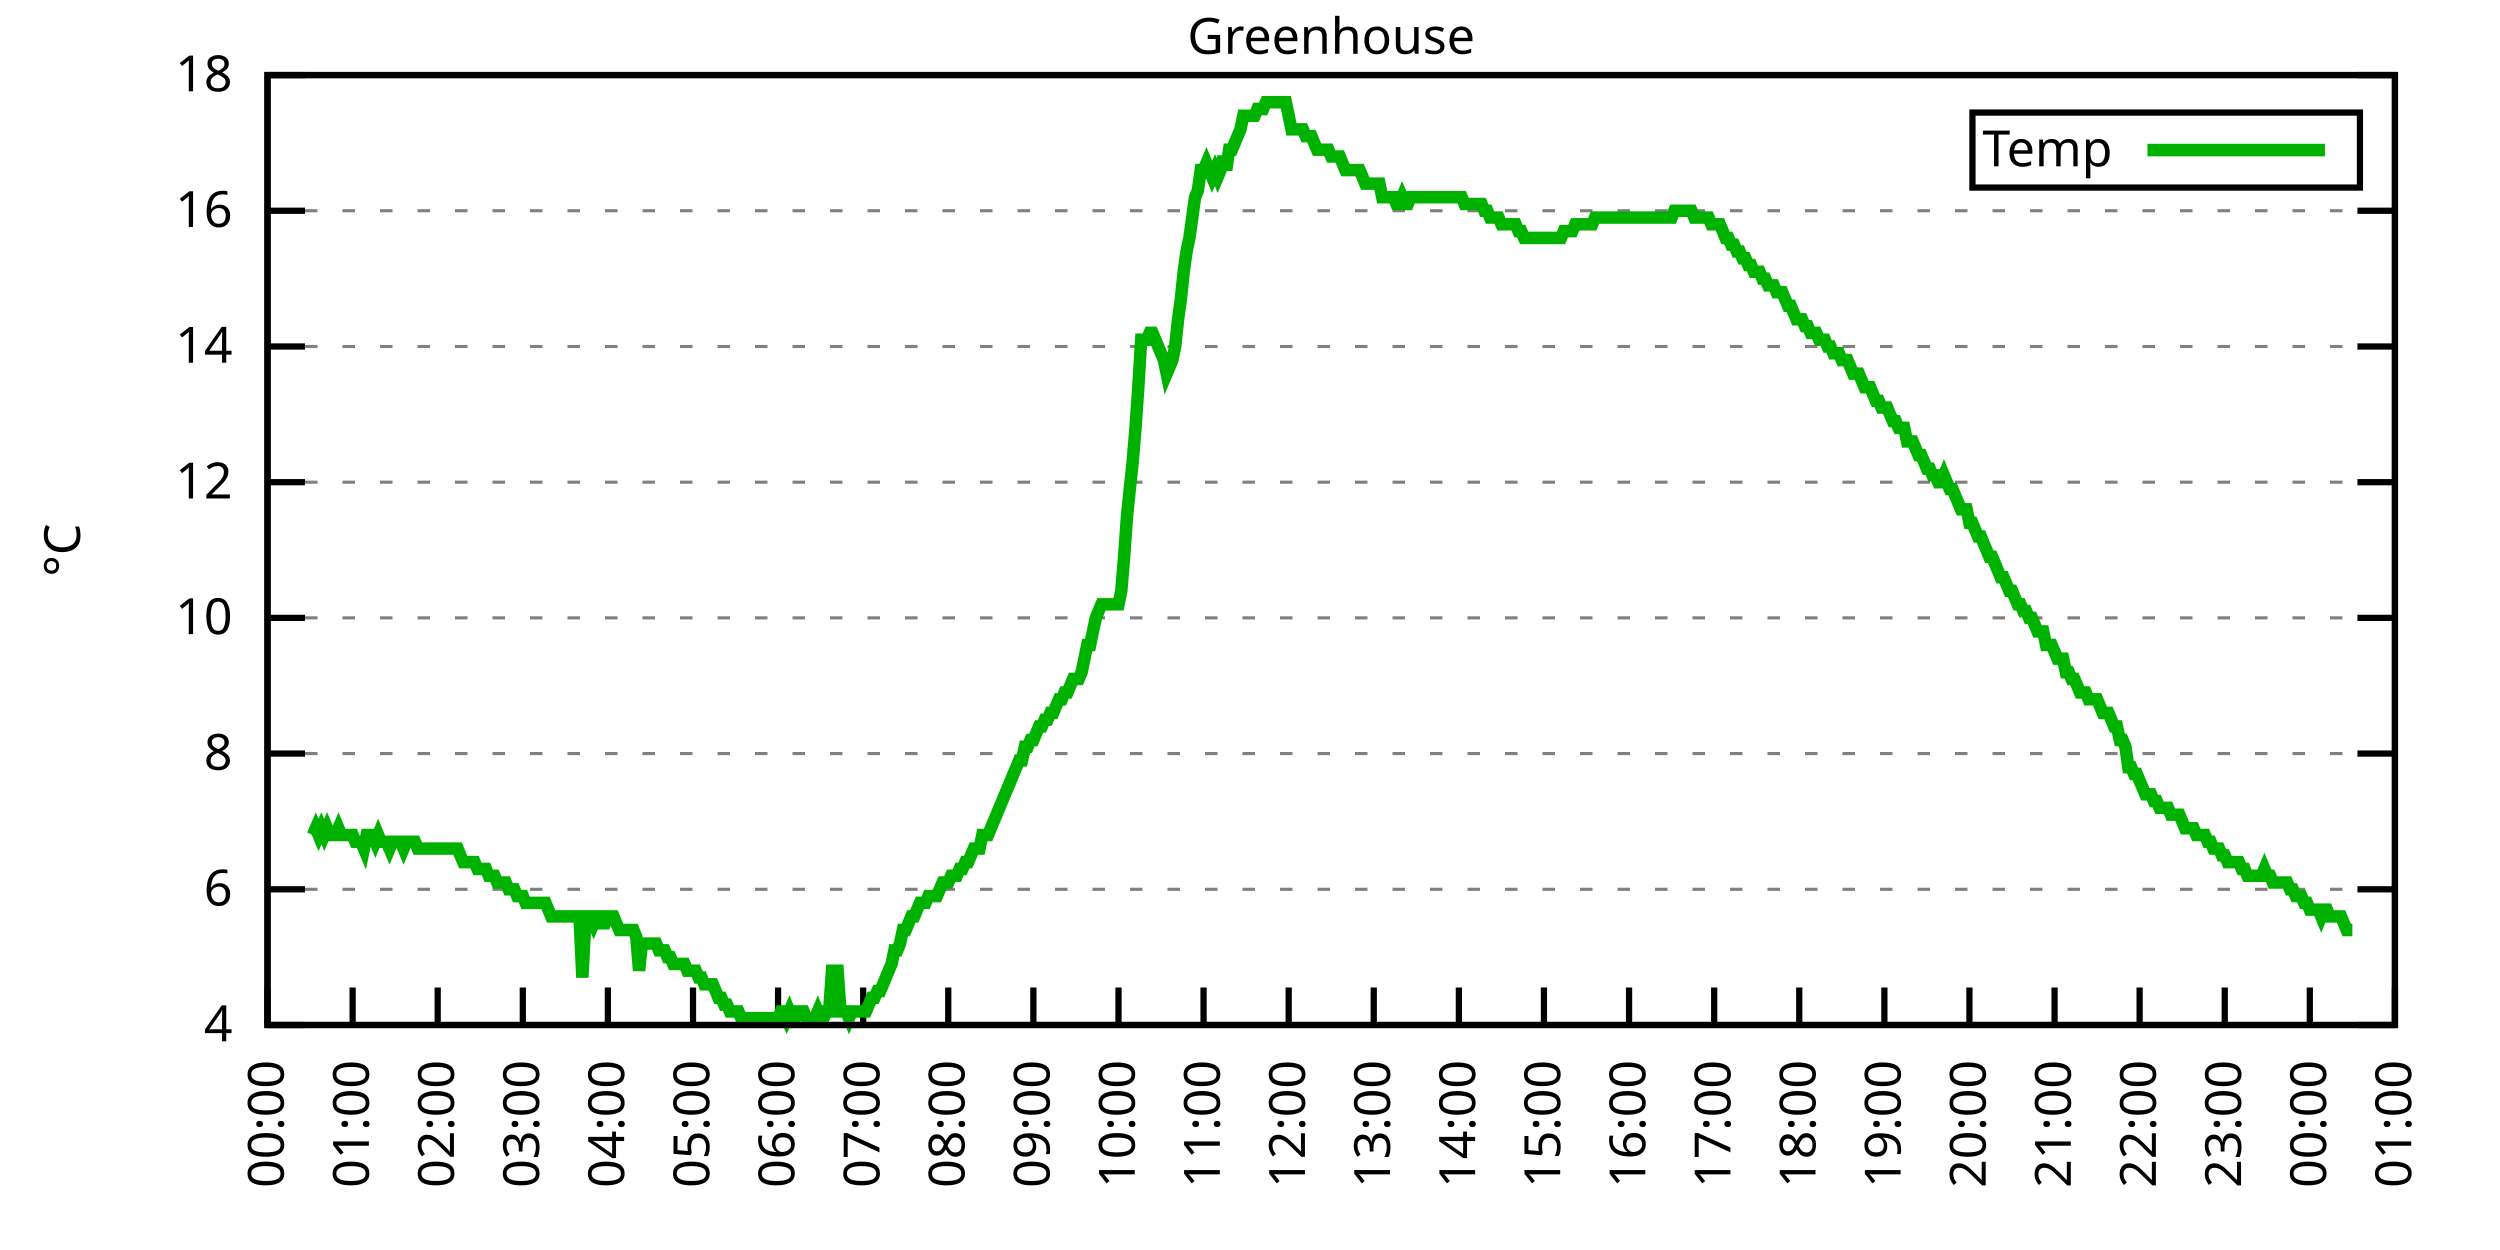
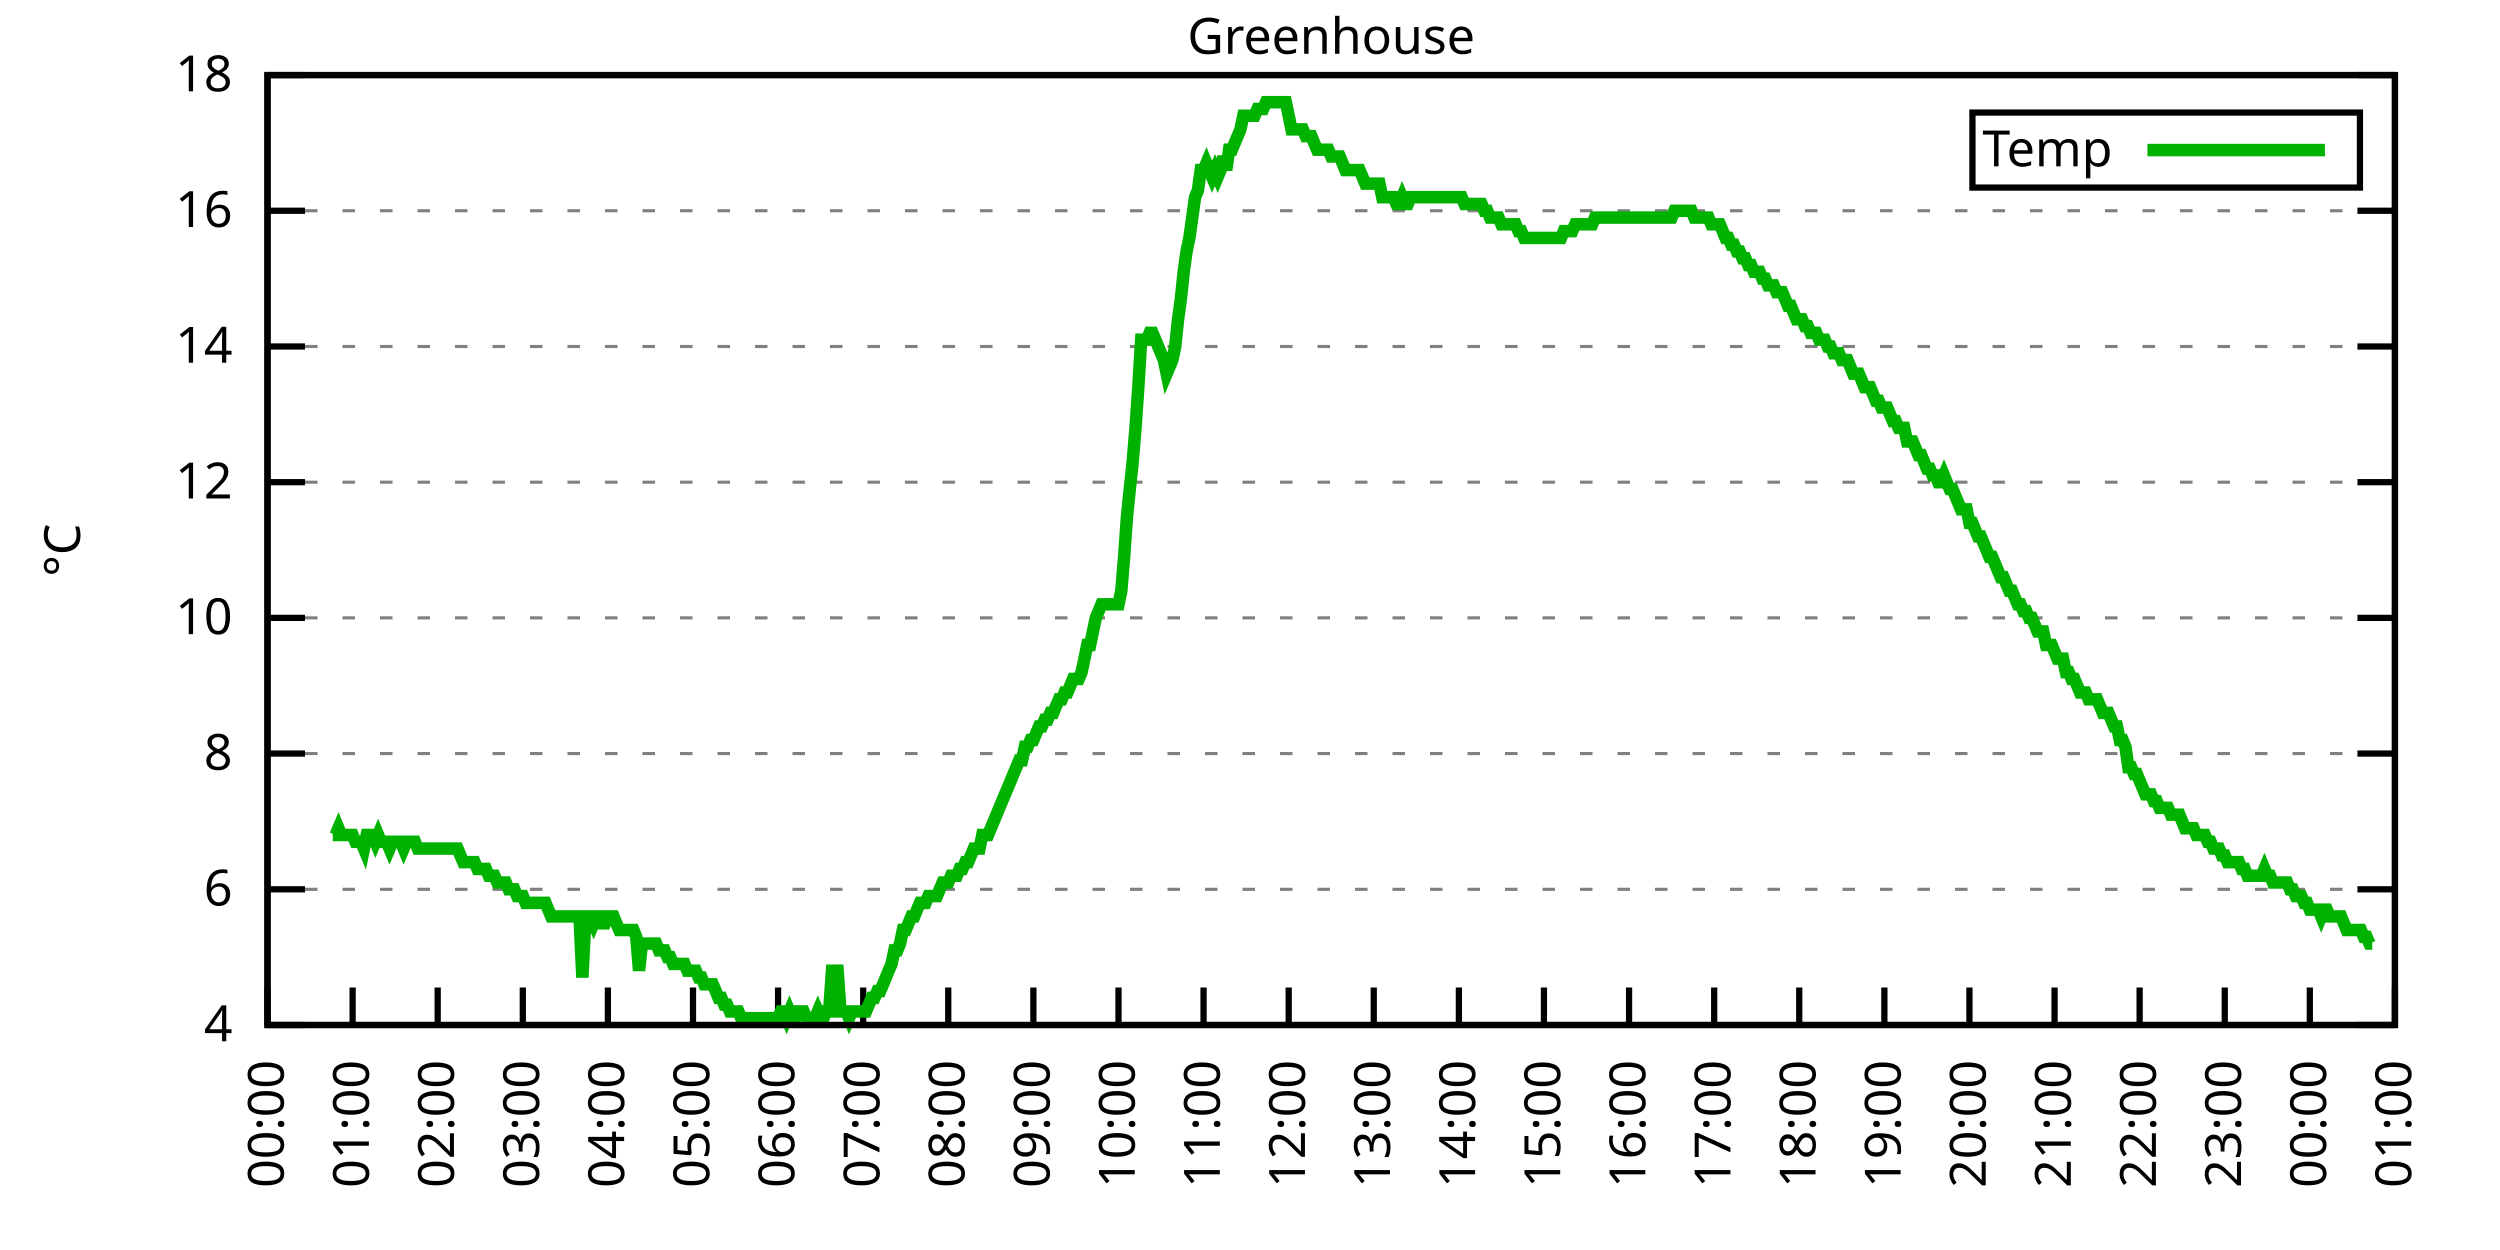
<svg xmlns="http://www.w3.org/2000/svg" xmlns:xlink="http://www.w3.org/1999/xlink" width="400" height="200" viewBox="0 0 400 200">
  <g id="gnuplot_canvas">
    <rect x="0" y="0" width="400" height="200" fill="none" />
    <defs>
      <circle id="gpDot" r="0.5" stroke-width="0.5" stroke="currentColor" />
      <path id="gpPt0" stroke-width="0.333" stroke="currentColor" d="M-1,0 h2 M0,-1 v2" />
      <path id="gpPt1" stroke-width="0.333" stroke="currentColor" d="M-1,-1 L1,1 M1,-1 L-1,1" />
      <path id="gpPt2" stroke-width="0.333" stroke="currentColor" d="M-1,0 L1,0 M0,-1 L0,1 M-1,-1 L1,1 M-1,1 L1,-1" />
      <rect id="gpPt3" stroke-width="0.333" stroke="currentColor" x="-1" y="-1" width="2" height="2" />
      <rect id="gpPt4" stroke-width="0.333" stroke="currentColor" fill="currentColor" x="-1" y="-1" width="2" height="2" />
      <circle id="gpPt5" stroke-width="0.333" stroke="currentColor" cx="0" cy="0" r="1" />
      <use xlink:href="#gpPt5" id="gpPt6" fill="currentColor" stroke="none" />
      <path id="gpPt7" stroke-width="0.333" stroke="currentColor" d="M0,-1.33 L-1.33,0.67 L1.33,0.67 z" />
      <use xlink:href="#gpPt7" id="gpPt8" fill="currentColor" stroke="none" />
      <use xlink:href="#gpPt7" id="gpPt9" stroke="currentColor" transform="rotate(180)" />
      <use xlink:href="#gpPt9" id="gpPt10" fill="currentColor" stroke="none" />
      <use xlink:href="#gpPt3" id="gpPt11" stroke="currentColor" transform="rotate(45)" />
      <use xlink:href="#gpPt11" id="gpPt12" fill="currentColor" stroke="none" />
      <path id="gpPt13" stroke-width="0.333" stroke="currentColor" d="M0,1.330 L1.265,0.411 L0.782,-1.067 L-0.782,-1.076 L-1.265,0.411 z" />
      <use xlink:href="#gpPt13" id="gpPt14" fill="currentColor" stroke="none" />
      <filter id="textbox" filterUnits="objectBoundingBox" x="0" y="0" height="1" width="1">
        <feFlood flood-color="white" flood-opacity="1" result="bgnd" />
        <feComposite in="SourceGraphic" in2="bgnd" operator="atop" />
      </filter>
      <filter id="greybox" filterUnits="objectBoundingBox" x="0" y="0" height="1" width="1">
        <feFlood flood-color="lightgrey" flood-opacity="1" result="grey" />
        <feComposite in="SourceGraphic" in2="grey" operator="atop" />
      </filter>
    </defs>
    <g fill="none" color="white" stroke="currentColor" stroke-width="1.00" stroke-linecap="butt" stroke-linejoin="miter">
</g>
    <g fill="none" color="black" stroke="currentColor" stroke-width="1.00" stroke-linecap="butt" stroke-linejoin="miter">
      <g stroke="none" shape-rendering="crispEdges">
        <polygon fill="rgb(255, 255, 255)" points="42.80,164.00 383.18,164.00 383.18,12.02 42.80,12.02 " />
      </g>
    </g>
    <g fill="none" color="black" stroke="currentColor" stroke-width="1.00" stroke-linecap="butt" stroke-linejoin="miter">
</g>
    <g fill="none" color="black" stroke="black" stroke-width="0.50" stroke-linecap="butt" stroke-linejoin="miter">
</g>
    <g fill="none" color="gray" stroke="currentColor" stroke-width="0.50" stroke-linecap="butt" stroke-linejoin="miter">
      <path stroke="gray" stroke-dasharray="2,4" class="gridline" d="M42.80,164.00 L383.19,164.00  " />
    </g>
    <g fill="none" color="gray" stroke="gray" stroke-width="1.00" stroke-linecap="butt" stroke-linejoin="miter">
</g>
    <g fill="none" color="black" stroke="currentColor" stroke-width="1.00" stroke-linecap="butt" stroke-linejoin="miter">
      <path stroke="black" d="M42.80,164.00 L48.80,164.00 M383.19,164.00 L377.19,164.00  " />
      <g transform="translate(37.20,166.60)" stroke="none" fill="black" font-family="Sans" font-size="8.00" text-anchor="end">
        <text>
          <tspan font-family="Sans"> 4</tspan>
        </text>
      </g>
    </g>
    <g fill="none" color="black" stroke="currentColor" stroke-width="1.00" stroke-linecap="butt" stroke-linejoin="miter">
</g>
    <g fill="none" color="black" stroke="black" stroke-width="0.50" stroke-linecap="butt" stroke-linejoin="miter">
</g>
    <g fill="none" color="gray" stroke="currentColor" stroke-width="0.50" stroke-linecap="butt" stroke-linejoin="miter">
      <path stroke="gray" stroke-dasharray="2,4" class="gridline" d="M42.80,142.29 L383.19,142.29  " />
    </g>
    <g fill="none" color="gray" stroke="gray" stroke-width="1.00" stroke-linecap="butt" stroke-linejoin="miter">
</g>
    <g fill="none" color="black" stroke="currentColor" stroke-width="1.00" stroke-linecap="butt" stroke-linejoin="miter">
      <path stroke="black" d="M42.80,142.29 L48.80,142.29 M383.19,142.29 L377.19,142.29  " />
      <g transform="translate(37.20,144.89)" stroke="none" fill="black" font-family="Sans" font-size="8.00" text-anchor="end">
        <text>
          <tspan font-family="Sans"> 6</tspan>
        </text>
      </g>
    </g>
    <g fill="none" color="black" stroke="currentColor" stroke-width="1.00" stroke-linecap="butt" stroke-linejoin="miter">
</g>
    <g fill="none" color="black" stroke="black" stroke-width="0.50" stroke-linecap="butt" stroke-linejoin="miter">
</g>
    <g fill="none" color="gray" stroke="currentColor" stroke-width="0.50" stroke-linecap="butt" stroke-linejoin="miter">
      <path stroke="gray" stroke-dasharray="2,4" class="gridline" d="M42.80,120.57 L383.19,120.57  " />
    </g>
    <g fill="none" color="gray" stroke="gray" stroke-width="1.00" stroke-linecap="butt" stroke-linejoin="miter">
</g>
    <g fill="none" color="black" stroke="currentColor" stroke-width="1.00" stroke-linecap="butt" stroke-linejoin="miter">
      <path stroke="black" d="M42.80,120.57 L48.80,120.57 M383.19,120.57 L377.19,120.57  " />
      <g transform="translate(37.20,123.17)" stroke="none" fill="black" font-family="Sans" font-size="8.00" text-anchor="end">
        <text>
          <tspan font-family="Sans"> 8</tspan>
        </text>
      </g>
    </g>
    <g fill="none" color="black" stroke="currentColor" stroke-width="1.00" stroke-linecap="butt" stroke-linejoin="miter">
</g>
    <g fill="none" color="black" stroke="black" stroke-width="0.50" stroke-linecap="butt" stroke-linejoin="miter">
</g>
    <g fill="none" color="gray" stroke="currentColor" stroke-width="0.50" stroke-linecap="butt" stroke-linejoin="miter">
      <path stroke="gray" stroke-dasharray="2,4" class="gridline" d="M42.80,98.86 L383.19,98.86  " />
    </g>
    <g fill="none" color="gray" stroke="gray" stroke-width="1.00" stroke-linecap="butt" stroke-linejoin="miter">
</g>
    <g fill="none" color="black" stroke="currentColor" stroke-width="1.00" stroke-linecap="butt" stroke-linejoin="miter">
      <path stroke="black" d="M42.80,98.86 L48.80,98.86 M383.19,98.86 L377.19,98.86  " />
      <g transform="translate(37.20,101.46)" stroke="none" fill="black" font-family="Sans" font-size="8.00" text-anchor="end">
        <text>
          <tspan font-family="Sans"> 10</tspan>
        </text>
      </g>
    </g>
    <g fill="none" color="black" stroke="currentColor" stroke-width="1.00" stroke-linecap="butt" stroke-linejoin="miter">
</g>
    <g fill="none" color="black" stroke="black" stroke-width="0.50" stroke-linecap="butt" stroke-linejoin="miter">
</g>
    <g fill="none" color="gray" stroke="currentColor" stroke-width="0.50" stroke-linecap="butt" stroke-linejoin="miter">
      <path stroke="gray" stroke-dasharray="2,4" class="gridline" d="M42.80,77.15 L383.19,77.15  " />
    </g>
    <g fill="none" color="gray" stroke="gray" stroke-width="1.00" stroke-linecap="butt" stroke-linejoin="miter">
</g>
    <g fill="none" color="black" stroke="currentColor" stroke-width="1.00" stroke-linecap="butt" stroke-linejoin="miter">
      <path stroke="black" d="M42.80,77.15 L48.80,77.15 M383.19,77.15 L377.19,77.15  " />
      <g transform="translate(37.20,79.75)" stroke="none" fill="black" font-family="Sans" font-size="8.00" text-anchor="end">
        <text>
          <tspan font-family="Sans"> 12</tspan>
        </text>
      </g>
    </g>
    <g fill="none" color="black" stroke="currentColor" stroke-width="1.00" stroke-linecap="butt" stroke-linejoin="miter">
</g>
    <g fill="none" color="black" stroke="black" stroke-width="0.50" stroke-linecap="butt" stroke-linejoin="miter">
</g>
    <g fill="none" color="gray" stroke="currentColor" stroke-width="0.50" stroke-linecap="butt" stroke-linejoin="miter">
      <path stroke="gray" stroke-dasharray="2,4" class="gridline" d="M42.80,55.44 L383.19,55.44  " />
    </g>
    <g fill="none" color="gray" stroke="gray" stroke-width="1.00" stroke-linecap="butt" stroke-linejoin="miter">
</g>
    <g fill="none" color="black" stroke="currentColor" stroke-width="1.00" stroke-linecap="butt" stroke-linejoin="miter">
      <path stroke="black" d="M42.80,55.44 L48.80,55.44 M383.19,55.44 L377.19,55.44  " />
      <g transform="translate(37.20,58.04)" stroke="none" fill="black" font-family="Sans" font-size="8.00" text-anchor="end">
        <text>
          <tspan font-family="Sans"> 14</tspan>
        </text>
      </g>
    </g>
    <g fill="none" color="black" stroke="currentColor" stroke-width="1.00" stroke-linecap="butt" stroke-linejoin="miter">
</g>
    <g fill="none" color="black" stroke="black" stroke-width="0.50" stroke-linecap="butt" stroke-linejoin="miter">
</g>
    <g fill="none" color="gray" stroke="currentColor" stroke-width="0.50" stroke-linecap="butt" stroke-linejoin="miter">
      <path stroke="gray" stroke-dasharray="2,4" class="gridline" d="M42.80,33.72 L383.19,33.72  " />
    </g>
    <g fill="none" color="gray" stroke="gray" stroke-width="1.00" stroke-linecap="butt" stroke-linejoin="miter">
</g>
    <g fill="none" color="black" stroke="currentColor" stroke-width="1.00" stroke-linecap="butt" stroke-linejoin="miter">
      <path stroke="black" d="M42.80,33.72 L48.80,33.72 M383.19,33.72 L377.19,33.72  " />
      <g transform="translate(37.20,36.32)" stroke="none" fill="black" font-family="Sans" font-size="8.00" text-anchor="end">
        <text>
          <tspan font-family="Sans"> 16</tspan>
        </text>
      </g>
    </g>
    <g fill="none" color="black" stroke="currentColor" stroke-width="1.00" stroke-linecap="butt" stroke-linejoin="miter">
</g>
    <g fill="none" color="black" stroke="black" stroke-width="0.50" stroke-linecap="butt" stroke-linejoin="miter">
</g>
    <g fill="none" color="gray" stroke="currentColor" stroke-width="0.50" stroke-linecap="butt" stroke-linejoin="miter">
      <path stroke="gray" stroke-dasharray="2,4" class="gridline" d="M42.80,12.01 L383.19,12.01  " />
    </g>
    <g fill="none" color="gray" stroke="gray" stroke-width="1.00" stroke-linecap="butt" stroke-linejoin="miter">
</g>
    <g fill="none" color="black" stroke="currentColor" stroke-width="1.00" stroke-linecap="butt" stroke-linejoin="miter">
      <path stroke="black" d="M42.80,12.01 L48.80,12.01 M383.19,12.01 L377.19,12.01  " />
      <g transform="translate(37.20,14.61)" stroke="none" fill="black" font-family="Sans" font-size="8.00" text-anchor="end">
        <text>
          <tspan font-family="Sans"> 18</tspan>
        </text>
      </g>
    </g>
    <g fill="none" color="black" stroke="currentColor" stroke-width="1.00" stroke-linecap="butt" stroke-linejoin="miter">
      <path stroke="black" d="M42.80,164.00 L42.80,158.00  " />
      <g transform="translate(45.40,169.60) rotate(270.00)" stroke="none" fill="black" font-family="Sans" font-size="8.00" text-anchor="end">
        <text>
          <tspan font-family="Sans">00:00</tspan>
        </text>
      </g>
    </g>
    <g fill="none" color="black" stroke="currentColor" stroke-width="1.00" stroke-linecap="butt" stroke-linejoin="miter">
      <path stroke="black" d="M56.42,164.00 L56.42,158.00  " />
      <g transform="translate(59.02,169.60) rotate(270.00)" stroke="none" fill="black" font-family="Sans" font-size="8.00" text-anchor="end">
        <text>
          <tspan font-family="Sans">01:00</tspan>
        </text>
      </g>
    </g>
    <g fill="none" color="black" stroke="currentColor" stroke-width="1.00" stroke-linecap="butt" stroke-linejoin="miter">
      <path stroke="black" d="M70.03,164.00 L70.03,158.00  " />
      <g transform="translate(72.63,169.60) rotate(270.00)" stroke="none" fill="black" font-family="Sans" font-size="8.00" text-anchor="end">
        <text>
          <tspan font-family="Sans">02:00</tspan>
        </text>
      </g>
    </g>
    <g fill="none" color="black" stroke="currentColor" stroke-width="1.00" stroke-linecap="butt" stroke-linejoin="miter">
      <path stroke="black" d="M83.65,164.00 L83.65,158.00  " />
      <g transform="translate(86.25,169.60) rotate(270.00)" stroke="none" fill="black" font-family="Sans" font-size="8.00" text-anchor="end">
        <text>
          <tspan font-family="Sans">03:00</tspan>
        </text>
      </g>
    </g>
    <g fill="none" color="black" stroke="currentColor" stroke-width="1.00" stroke-linecap="butt" stroke-linejoin="miter">
      <path stroke="black" d="M97.26,164.00 L97.26,158.00  " />
      <g transform="translate(99.86,169.60) rotate(270.00)" stroke="none" fill="black" font-family="Sans" font-size="8.00" text-anchor="end">
        <text>
          <tspan font-family="Sans">04:00</tspan>
        </text>
      </g>
    </g>
    <g fill="none" color="black" stroke="currentColor" stroke-width="1.00" stroke-linecap="butt" stroke-linejoin="miter">
      <path stroke="black" d="M110.88,164.00 L110.88,158.00  " />
      <g transform="translate(113.48,169.60) rotate(270.00)" stroke="none" fill="black" font-family="Sans" font-size="8.00" text-anchor="end">
        <text>
          <tspan font-family="Sans">05:00</tspan>
        </text>
      </g>
    </g>
    <g fill="none" color="black" stroke="currentColor" stroke-width="1.00" stroke-linecap="butt" stroke-linejoin="miter">
      <path stroke="black" d="M124.49,164.00 L124.49,158.00  " />
      <g transform="translate(127.09,169.60) rotate(270.00)" stroke="none" fill="black" font-family="Sans" font-size="8.00" text-anchor="end">
        <text>
          <tspan font-family="Sans">06:00</tspan>
        </text>
      </g>
    </g>
    <g fill="none" color="black" stroke="currentColor" stroke-width="1.00" stroke-linecap="butt" stroke-linejoin="miter">
      <path stroke="black" d="M138.11,164.00 L138.11,158.00  " />
      <g transform="translate(140.71,169.60) rotate(270.00)" stroke="none" fill="black" font-family="Sans" font-size="8.00" text-anchor="end">
        <text>
          <tspan font-family="Sans">07:00</tspan>
        </text>
      </g>
    </g>
    <g fill="none" color="black" stroke="currentColor" stroke-width="1.00" stroke-linecap="butt" stroke-linejoin="miter">
      <path stroke="black" d="M151.72,164.00 L151.72,158.00  " />
      <g transform="translate(154.32,169.60) rotate(270.00)" stroke="none" fill="black" font-family="Sans" font-size="8.00" text-anchor="end">
        <text>
          <tspan font-family="Sans">08:00</tspan>
        </text>
      </g>
    </g>
    <g fill="none" color="black" stroke="currentColor" stroke-width="1.00" stroke-linecap="butt" stroke-linejoin="miter">
      <path stroke="black" d="M165.34,164.00 L165.34,158.00  " />
      <g transform="translate(167.94,169.60) rotate(270.00)" stroke="none" fill="black" font-family="Sans" font-size="8.00" text-anchor="end">
        <text>
          <tspan font-family="Sans">09:00</tspan>
        </text>
      </g>
    </g>
    <g fill="none" color="black" stroke="currentColor" stroke-width="1.00" stroke-linecap="butt" stroke-linejoin="miter">
      <path stroke="black" d="M178.96,164.00 L178.96,158.00  " />
      <g transform="translate(181.56,169.60) rotate(270.00)" stroke="none" fill="black" font-family="Sans" font-size="8.00" text-anchor="end">
        <text>
          <tspan font-family="Sans">10:00</tspan>
        </text>
      </g>
    </g>
    <g fill="none" color="black" stroke="currentColor" stroke-width="1.00" stroke-linecap="butt" stroke-linejoin="miter">
      <path stroke="black" d="M192.57,164.00 L192.57,158.00  " />
      <g transform="translate(195.17,169.60) rotate(270.00)" stroke="none" fill="black" font-family="Sans" font-size="8.00" text-anchor="end">
        <text>
          <tspan font-family="Sans">11:00</tspan>
        </text>
      </g>
    </g>
    <g fill="none" color="black" stroke="currentColor" stroke-width="1.00" stroke-linecap="butt" stroke-linejoin="miter">
      <path stroke="black" d="M206.19,164.00 L206.19,158.00  " />
      <g transform="translate(208.79,169.60) rotate(270.00)" stroke="none" fill="black" font-family="Sans" font-size="8.00" text-anchor="end">
        <text>
          <tspan font-family="Sans">12:00</tspan>
        </text>
      </g>
    </g>
    <g fill="none" color="black" stroke="currentColor" stroke-width="1.00" stroke-linecap="butt" stroke-linejoin="miter">
      <path stroke="black" d="M219.80,164.00 L219.80,158.00  " />
      <g transform="translate(222.40,169.60) rotate(270.00)" stroke="none" fill="black" font-family="Sans" font-size="8.00" text-anchor="end">
        <text>
          <tspan font-family="Sans">13:00</tspan>
        </text>
      </g>
    </g>
    <g fill="none" color="black" stroke="currentColor" stroke-width="1.00" stroke-linecap="butt" stroke-linejoin="miter">
      <path stroke="black" d="M233.42,164.00 L233.42,158.00  " />
      <g transform="translate(236.02,169.60) rotate(270.00)" stroke="none" fill="black" font-family="Sans" font-size="8.00" text-anchor="end">
        <text>
          <tspan font-family="Sans">14:00</tspan>
        </text>
      </g>
    </g>
    <g fill="none" color="black" stroke="currentColor" stroke-width="1.00" stroke-linecap="butt" stroke-linejoin="miter">
      <path stroke="black" d="M247.03,164.00 L247.03,158.00  " />
      <g transform="translate(249.63,169.60) rotate(270.00)" stroke="none" fill="black" font-family="Sans" font-size="8.00" text-anchor="end">
        <text>
          <tspan font-family="Sans">15:00</tspan>
        </text>
      </g>
    </g>
    <g fill="none" color="black" stroke="currentColor" stroke-width="1.00" stroke-linecap="butt" stroke-linejoin="miter">
      <path stroke="black" d="M260.65,164.00 L260.65,158.00  " />
      <g transform="translate(263.25,169.60) rotate(270.00)" stroke="none" fill="black" font-family="Sans" font-size="8.00" text-anchor="end">
        <text>
          <tspan font-family="Sans">16:00</tspan>
        </text>
      </g>
    </g>
    <g fill="none" color="black" stroke="currentColor" stroke-width="1.00" stroke-linecap="butt" stroke-linejoin="miter">
      <path stroke="black" d="M274.27,164.00 L274.27,158.00  " />
      <g transform="translate(276.87,169.60) rotate(270.00)" stroke="none" fill="black" font-family="Sans" font-size="8.00" text-anchor="end">
        <text>
          <tspan font-family="Sans">17:00</tspan>
        </text>
      </g>
    </g>
    <g fill="none" color="black" stroke="currentColor" stroke-width="1.00" stroke-linecap="butt" stroke-linejoin="miter">
      <path stroke="black" d="M287.88,164.00 L287.88,158.00  " />
      <g transform="translate(290.48,169.60) rotate(270.00)" stroke="none" fill="black" font-family="Sans" font-size="8.00" text-anchor="end">
        <text>
          <tspan font-family="Sans">18:00</tspan>
        </text>
      </g>
    </g>
    <g fill="none" color="black" stroke="currentColor" stroke-width="1.00" stroke-linecap="butt" stroke-linejoin="miter">
      <path stroke="black" d="M301.50,164.00 L301.50,158.00  " />
      <g transform="translate(304.10,169.60) rotate(270.00)" stroke="none" fill="black" font-family="Sans" font-size="8.00" text-anchor="end">
        <text>
          <tspan font-family="Sans">19:00</tspan>
        </text>
      </g>
    </g>
    <g fill="none" color="black" stroke="currentColor" stroke-width="1.00" stroke-linecap="butt" stroke-linejoin="miter">
      <path stroke="black" d="M315.11,164.00 L315.11,158.00  " />
      <g transform="translate(317.71,169.60) rotate(270.00)" stroke="none" fill="black" font-family="Sans" font-size="8.00" text-anchor="end">
        <text>
          <tspan font-family="Sans">20:00</tspan>
        </text>
      </g>
    </g>
    <g fill="none" color="black" stroke="currentColor" stroke-width="1.00" stroke-linecap="butt" stroke-linejoin="miter">
      <path stroke="black" d="M328.73,164.00 L328.73,158.00  " />
      <g transform="translate(331.33,169.60) rotate(270.00)" stroke="none" fill="black" font-family="Sans" font-size="8.00" text-anchor="end">
        <text>
          <tspan font-family="Sans">21:00</tspan>
        </text>
      </g>
    </g>
    <g fill="none" color="black" stroke="currentColor" stroke-width="1.00" stroke-linecap="butt" stroke-linejoin="miter">
      <path stroke="black" d="M342.34,164.00 L342.34,158.00  " />
      <g transform="translate(344.94,169.60) rotate(270.00)" stroke="none" fill="black" font-family="Sans" font-size="8.00" text-anchor="end">
        <text>
          <tspan font-family="Sans">22:00</tspan>
        </text>
      </g>
    </g>
    <g fill="none" color="black" stroke="currentColor" stroke-width="1.00" stroke-linecap="butt" stroke-linejoin="miter">
      <path stroke="black" d="M355.96,164.00 L355.96,158.00  " />
      <g transform="translate(358.56,169.60) rotate(270.00)" stroke="none" fill="black" font-family="Sans" font-size="8.00" text-anchor="end">
        <text>
          <tspan font-family="Sans">23:00</tspan>
        </text>
      </g>
    </g>
    <g fill="none" color="black" stroke="currentColor" stroke-width="1.00" stroke-linecap="butt" stroke-linejoin="miter">
      <path stroke="black" d="M369.57,164.00 L369.57,158.00  " />
      <g transform="translate(372.17,169.60) rotate(270.00)" stroke="none" fill="black" font-family="Sans" font-size="8.00" text-anchor="end">
        <text>
          <tspan font-family="Sans">00:00</tspan>
        </text>
      </g>
    </g>
    <g fill="none" color="black" stroke="currentColor" stroke-width="1.00" stroke-linecap="butt" stroke-linejoin="miter">
      <path stroke="black" d="M383.19,164.00 L383.19,158.00  " />
      <g transform="translate(385.79,169.60) rotate(270.00)" stroke="none" fill="black" font-family="Sans" font-size="8.00" text-anchor="end">
        <text>
          <tspan font-family="Sans">01:00</tspan>
        </text>
      </g>
    </g>
    <g fill="none" color="black" stroke="currentColor" stroke-width="1.00" stroke-linecap="butt" stroke-linejoin="miter">
</g>
    <g fill="none" color="black" stroke="currentColor" stroke-width="1.00" stroke-linecap="butt" stroke-linejoin="miter">
      <path stroke="black" d="M42.80,12.01 L42.80,164.00 L383.19,164.00 L383.19,12.01 L42.80,12.01 Z  " />
    </g>
    <g fill="none" color="black" stroke="currentColor" stroke-width="1.00" stroke-linecap="butt" stroke-linejoin="miter">
</g>
    <g fill="none" color="black" stroke="currentColor" stroke-width="1.00" stroke-linecap="butt" stroke-linejoin="miter">
      <path stroke="black" d="M315.59,30.01 L315.59,18.01 L377.59,18.01 L377.59,30.01 L315.59,30.01 Z  " />
    </g>
    <g id="Greenhouse_plot_1">
      <g fill="none" color="white" stroke="black" stroke-width="2.00" stroke-linecap="butt" stroke-linejoin="miter">
</g>
      <g fill="none" color="black" stroke="currentColor" stroke-width="2.00" stroke-linecap="butt" stroke-linejoin="miter">
        <g transform="translate(337.99,26.61)" stroke="none" fill="black" font-family="Sans" font-size="8.00" text-anchor="end">
          <text>
            <tspan font-family="Sans">Temp</tspan>
          </text>
        </g>
      </g>
      <g fill="none" color="black" stroke="currentColor" stroke-width="2.00" stroke-linecap="butt" stroke-linejoin="miter">
-         <path stroke="rgb(  0, 178,   0)" d="M343.59,24.01 L371.99,24.01 M50.06,133.60 L50.52,132.52 L50.97,133.60 L51.42,132.52 L51.88,133.60 L52.33,132.52   L52.78,133.60 L53.24,133.60 L53.69,133.60 L54.15,132.52 L54.60,133.60 L55.05,133.60 L55.51,133.60 L55.96,133.60   L56.42,133.60 L56.87,134.69 L57.32,134.69 L57.78,134.69 L58.23,135.77 L58.68,133.60 L59.14,133.60 L59.59,133.60   L60.05,134.69 L60.50,133.60 L60.95,134.69 L61.41,134.69 L61.86,134.69 L62.32,135.77 L62.77,134.69 L63.22,134.69   L63.68,134.69 L64.13,134.69 L64.58,135.77 L65.04,134.69 L65.49,134.69 L65.95,134.69 L66.40,134.69 L66.85,135.77   L67.31,135.77 L67.76,135.77 L68.22,135.77 L68.67,135.77 L69.12,135.77 L69.58,135.77 L70.03,135.77 L70.49,135.77   L70.94,135.77 L71.39,135.77 L71.85,135.77 L72.30,135.77 L72.75,135.77 L73.21,135.77 L73.66,136.86 L74.12,137.94   L74.57,137.94 L75.02,137.94 L75.48,137.94 L75.93,137.94 L76.39,139.03 L76.84,139.03 L77.29,139.03 L77.75,139.03   L78.20,140.12 L78.65,140.12 L79.11,140.12 L79.56,141.20 L80.02,141.20 L80.47,141.20 L80.92,141.20 L81.38,142.29   L81.83,142.29 L82.29,142.29 L82.74,143.37 L83.19,143.37 L83.65,143.37 L84.10,144.46 L84.55,144.46 L85.01,144.46   L85.46,144.46 L85.92,144.46 L86.37,144.46 L86.82,144.46 L87.28,144.46 L87.73,145.54 L88.19,146.63 L88.64,146.63   L89.09,146.63 L89.55,146.63 L90.00,146.63 L90.45,146.63 L90.91,146.63 L91.36,146.63 L91.82,146.63 L92.27,146.63   L92.72,146.63 L93.18,156.40 L93.63,147.72 L94.09,146.63 L94.54,146.63 L94.99,147.72 L95.45,146.63 L95.90,146.63   L96.35,147.72 L96.81,147.72 L97.26,146.63 L97.72,146.63 L98.17,146.63 L98.62,147.72 L99.08,148.80 L99.53,148.80   L99.99,148.80 L100.44,148.80 L100.89,148.80 L101.35,148.80 L101.80,149.89 L102.25,155.31 L102.71,150.97 L103.16,150.97   L103.62,150.97 L104.07,150.97 L104.52,150.97 L104.98,150.97 L105.43,152.06 L105.89,152.06 L106.34,152.06 L106.79,153.14   L107.25,153.14 L107.70,154.23 L108.15,154.23 L108.61,154.23 L109.06,154.23 L109.52,154.23 L109.97,155.31 L110.42,155.31   L110.88,155.31 L111.33,155.31 L111.79,156.40 L112.24,156.40 L112.69,157.49 L113.15,157.49 L113.60,157.49 L114.05,157.49   L114.51,158.57 L114.96,159.66 L115.42,159.66 L115.87,160.74 L116.32,160.74 L116.78,161.83 L117.23,161.83 L117.69,161.83   L118.14,161.83 L118.59,162.91 L119.05,162.91 L119.50,162.91 L119.96,162.91 L120.41,162.91 L120.86,162.91 L121.32,162.91   L121.77,162.91 L122.22,162.91 L122.68,162.91 L123.13,162.91 L123.59,162.91 L124.04,162.91 L124.49,162.91 L124.95,161.83   L125.40,161.83 L125.86,162.91 L126.31,161.83 L126.76,162.91 L127.22,162.91 L127.67,161.83 L128.12,161.83 L128.58,161.83   L129.03,162.91 L129.49,162.91 L129.94,162.91 L130.39,162.91 L130.85,161.83 L131.30,162.91 L131.76,162.91 L132.21,161.83   L132.66,161.83 L133.12,155.31 L133.57,155.31 L134.02,155.31 L134.48,161.83 L134.93,161.83 L135.39,161.83 L135.84,162.91   L136.29,161.83 L136.75,161.83 L137.20,161.83 L137.66,161.83 L138.11,161.83 L138.56,161.83 L139.02,160.74 L139.47,159.66   L139.92,159.66 L140.38,158.57 L140.83,158.57 L141.29,157.49 L141.74,156.40 L142.19,155.31 L142.65,154.23 L143.10,152.06   L143.56,152.06 L144.01,150.97 L144.46,148.80 L144.92,148.80 L145.37,147.72 L145.82,146.63 L146.28,146.63 L146.73,145.54   L147.19,144.46 L147.64,144.46 L148.09,144.46 L148.55,143.37 L149.00,143.37 L149.46,143.37 L149.91,143.37 L150.36,142.29   L150.82,141.20 L151.27,141.20 L151.72,141.20 L152.18,140.12 L152.63,140.12 L153.09,140.12 L153.54,139.03 L153.99,139.03   L154.45,137.94 L154.90,137.94 L155.36,136.86 L155.81,135.77 L156.26,135.77 L156.72,135.77 L157.17,133.60 L157.62,133.60   L158.08,133.60 L158.53,132.52 L158.99,131.43 L159.44,130.35 L159.89,129.26 L160.35,128.17 L160.80,127.09 L161.26,126.00   L161.71,124.92 L162.16,123.83 L162.62,122.75 L163.07,121.66 L163.52,121.66 L163.98,119.49 L164.43,119.49 L164.89,118.40   L165.34,118.40 L165.79,117.32 L166.25,116.23 L166.70,116.23 L167.16,115.15 L167.61,115.15 L168.06,114.06 L168.52,114.06   L168.97,112.97 L169.43,111.89 L169.88,111.89 L170.33,110.80 L170.79,110.80 L171.24,109.72 L171.69,108.63 L172.15,108.63   L172.60,108.63 L173.06,107.55 L173.51,105.38 L173.96,103.20 L174.42,103.20 L174.87,101.03 L175.33,98.86 L175.78,97.78   L176.23,96.69 L176.69,96.69 L177.14,96.69 L177.59,96.69 L178.05,96.69 L178.50,96.69 L178.96,96.69 L179.41,94.52   L179.86,89.09 L180.32,82.58 L180.77,78.23 L181.23,73.89 L181.68,68.46 L182.13,61.95 L182.59,54.35 L183.04,54.35   L183.49,54.35 L183.95,53.26 L184.40,53.26 L184.86,54.35 L185.31,55.44 L185.76,56.52 L186.22,57.61 L186.67,59.78   L187.13,58.69 L187.58,57.61 L188.03,55.44 L188.49,51.09 L188.94,47.84 L189.39,43.49 L189.85,40.24 L190.30,38.07   L190.76,34.81 L191.21,31.55 L191.66,30.47 L192.12,27.21 L192.57,27.21 L193.03,26.12 L193.48,27.21 L193.93,28.29   L194.39,27.21 L194.84,28.29 L195.29,27.21 L195.75,25.04 L196.20,27.21 L196.66,23.95 L197.11,23.95 L197.56,22.87   L198.02,21.78 L198.47,20.70 L198.93,18.52 L199.38,18.52 L199.83,18.52 L200.29,18.52 L200.74,18.52 L201.19,17.44   L201.65,17.44 L202.10,17.44 L202.56,16.35 L203.01,16.35 L203.46,16.35 L203.92,16.35 L204.37,16.35 L204.83,16.35   L205.28,16.35 L205.73,16.35 L206.19,18.52 L206.64,20.70 L207.09,20.70 L207.55,20.70 L208.00,20.70 L208.46,20.70   L208.91,21.78 L209.36,21.78 L209.82,21.78 L210.27,22.87 L210.73,23.95 L211.18,23.95 L211.63,23.95 L212.09,23.95   L212.54,23.95 L213.00,25.04 L213.45,25.04 L213.90,25.04 L214.36,25.04 L214.81,26.12 L215.26,27.21 L215.72,27.21   L216.17,27.21 L216.63,27.21 L217.08,27.21 L217.53,27.21 L217.99,28.29 L218.44,29.38 L218.90,29.38 L219.35,29.38   L219.80,29.38 L220.26,29.38 L220.71,29.38 L221.16,31.55 L221.62,31.55 L222.07,31.55 L222.53,31.55 L222.98,31.55   L223.43,32.64 L223.89,32.64 L224.34,31.55 L224.80,32.64 L225.25,32.64 L225.70,31.55 L226.16,31.55 L226.61,31.55   L227.06,31.55 L227.52,31.55 L227.97,31.55 L228.43,31.55 L228.88,31.55 L229.33,31.55 L229.79,31.55 L230.24,31.55   L230.70,31.55 L231.15,31.55 L231.60,31.55 L232.06,31.55 L232.51,31.55 L232.96,31.55 L233.42,31.55 L233.87,31.55   L234.33,32.64 L234.78,32.64 L235.23,32.64 L235.69,32.64 L236.14,32.64 L236.60,32.64 L237.05,32.64 L237.50,33.72   L237.96,33.72 L238.41,34.81 L238.86,34.81 L239.32,34.81 L239.77,34.81 L240.23,35.89 L240.68,35.89 L241.13,35.89   L241.59,35.89 L242.04,35.89 L242.50,35.89 L242.95,36.98 L243.40,36.98 L243.86,38.07 L244.31,38.07 L244.76,38.07   L245.22,38.07 L245.67,38.07 L246.13,38.07 L246.58,38.07 L247.03,38.07 L247.49,38.07 L247.94,38.07 L248.40,38.07   L248.85,38.07 L249.30,38.07 L249.76,38.07 L250.21,36.98 L250.66,36.98 L251.12,36.98 L251.57,36.98 L252.03,35.89   L252.48,35.89 L252.93,35.89 L253.39,35.89 L253.84,35.89 L254.30,35.89 L254.75,35.89 L255.20,34.81 L255.66,34.81   L256.11,34.81 L256.56,34.81 L257.02,34.81 L257.47,34.81 L257.93,34.81 L258.38,34.81 L258.83,34.81 L259.29,34.81   L259.74,34.81 L260.20,34.81 L260.65,34.81 L261.10,34.81 L261.56,34.81 L262.01,34.81 L262.47,34.81 L262.92,34.81   L263.37,34.81 L263.83,34.81 L264.28,34.81 L264.73,34.81 L265.19,34.81 L265.64,34.81 L266.10,34.81 L266.55,34.81   L267.00,34.81 L267.46,34.81 L267.91,33.72 L268.37,33.72 L268.82,33.72 L269.27,33.72 L269.73,33.72 L270.18,33.72   L270.63,33.72 L271.09,34.81 L271.54,34.81 L272.00,34.81 L272.45,34.81 L272.90,34.81 L273.36,34.81 L273.81,35.89   L274.27,35.89 L274.72,35.89 L275.17,35.89 L275.63,36.98 L276.08,38.07 L276.53,38.07 L276.99,39.15 L277.44,39.15   L277.90,40.24 L278.35,40.24 L278.80,41.32 L279.26,41.32 L279.71,42.41 L280.17,42.41 L280.62,43.49 L281.07,43.49   L281.53,43.49 L281.98,44.58 L282.43,44.58 L282.89,45.66 L283.34,45.66 L283.80,45.66 L284.25,46.75 L284.70,46.75   L285.16,46.75 L285.61,47.84 L286.07,48.92 L286.52,48.92 L286.97,50.01 L287.43,51.09 L287.88,51.09 L288.33,51.09   L288.79,52.18 L289.24,52.18 L289.70,53.26 L290.15,53.26 L290.60,53.26 L291.06,54.35 L291.51,54.35 L291.97,54.35   L292.42,55.44 L292.87,55.44 L293.33,56.52 L293.78,56.52 L294.23,56.52 L294.69,57.61 L295.14,57.61 L295.60,57.61   L296.05,58.69 L296.50,59.78 L296.96,59.78 L297.41,59.78 L297.87,60.86 L298.32,61.95 L298.77,61.95 L299.23,61.95   L299.68,63.04 L300.13,64.12 L300.59,64.12 L301.04,65.21 L301.50,65.21 L301.95,65.21 L302.40,66.29 L302.86,67.38   L303.31,67.38 L303.77,68.46 L304.22,68.46 L304.67,68.46 L305.13,70.63 L305.58,70.63 L306.03,70.63 L306.49,71.72   L306.94,72.81 L307.40,72.81 L307.85,73.89 L308.30,74.98 L308.76,74.98 L309.21,76.06 L309.67,76.06 L310.12,77.15   L310.57,77.15 L311.03,76.06 L311.48,77.15 L311.94,78.23 L312.39,78.23 L312.84,79.32 L313.30,80.41 L313.75,81.49   L314.20,81.49 L314.66,81.49 L315.11,83.66 L315.57,83.66 L316.02,84.75 L316.47,85.83 L316.93,85.83 L317.38,86.92   L317.84,88.00 L318.29,89.09 L318.74,89.09 L319.20,90.18 L319.65,91.26 L320.10,92.35 L320.56,92.35 L321.01,93.43   L321.47,94.52 L321.92,94.52 L322.37,95.60 L322.83,96.69 L323.28,96.69 L323.74,97.78 L324.19,97.78 L324.64,98.86   L325.10,98.86 L325.55,99.95 L326.00,101.03 L326.46,101.03 L326.91,101.03 L327.37,103.20 L327.82,103.20 L328.27,103.20   L328.73,104.29 L329.18,105.38 L329.64,105.38 L330.09,105.38 L330.54,107.55 L331.00,107.55 L331.45,108.63 L331.90,108.63   L332.36,109.72 L332.81,110.80 L333.27,110.80 L333.72,110.80 L334.17,111.89 L334.63,111.89 L335.08,111.89 L335.54,111.89   L335.99,112.97 L336.44,114.06 L336.90,114.06 L337.35,114.06 L337.80,115.15 L338.26,116.23 L338.71,116.23 L339.17,118.40   L339.62,118.40 L340.07,119.49 L340.53,122.75 L340.98,122.75 L341.44,123.83 L341.89,123.83 L342.34,124.92 L342.80,126.00   L343.25,127.09 L343.70,127.09 L344.16,127.09 L344.61,128.17 L345.07,128.17 L345.52,129.26 L345.97,129.26 L346.43,129.26   L346.88,129.26 L347.34,130.35 L347.79,130.35 L348.24,130.35 L348.70,130.35 L349.15,131.43 L349.60,132.52 L350.06,132.52   L350.51,132.52 L350.97,132.52 L351.42,133.60 L351.87,133.60 L352.33,133.60 L352.78,133.60 L353.24,134.69 L353.69,134.69   L354.14,135.77 L354.60,135.77 L355.05,135.77 L355.50,136.86 L355.96,136.86 L356.41,137.94 L356.87,137.94 L357.32,137.94   L357.77,137.94 L358.23,137.94 L358.68,139.03 L359.14,139.03 L359.59,140.12 L360.04,140.12 L360.50,140.12 L360.95,140.12   L361.41,140.12 L361.86,140.12 L362.31,139.03 L362.77,140.12 L363.22,140.12 L363.67,141.20 L364.13,141.20 L364.58,141.20   L365.04,141.20 L365.49,141.20 L365.94,141.20 L366.40,142.29 L366.85,142.29 L367.31,143.37 L367.76,143.37 L368.21,143.37   L368.67,144.46 L369.12,144.46 L369.57,145.54 L370.03,145.54 L370.48,145.54 L370.94,145.54 L371.39,146.63 L371.84,145.54   L372.30,145.54 L372.75,146.63 L373.21,146.63 L373.66,146.63 L374.11,146.63 L374.57,146.63 L375.02,147.72 L375.47,148.80   L375.93,148.80 L376.38,148.80  " />
+         <path stroke="rgb(  0, 178,   0)" d="M343.59,24.01 L371.99,24.01 M53.24,133.60 L53.69,133.60 L54.15,132.52 L54.60,133.60 L55.05,133.60 L55.51,133.60   L55.96,133.60 L56.42,133.60 L56.87,134.69 L57.32,134.69 L57.78,134.69 L58.23,135.77 L58.68,133.60 L59.14,133.60   L59.59,133.60 L60.05,134.69 L60.50,133.60 L60.95,134.69 L61.41,134.69 L61.86,134.69 L62.32,135.77 L62.77,134.69   L63.22,134.69 L63.68,134.69 L64.13,134.69 L64.58,135.77 L65.04,134.69 L65.49,134.69 L65.95,134.69 L66.40,134.69   L66.85,135.77 L67.31,135.77 L67.76,135.77 L68.22,135.77 L68.67,135.77 L69.12,135.77 L69.58,135.77 L70.03,135.77   L70.49,135.77 L70.94,135.77 L71.39,135.77 L71.85,135.77 L72.30,135.77 L72.75,135.77 L73.21,135.77 L73.66,136.86   L74.12,137.94 L74.57,137.94 L75.02,137.94 L75.48,137.94 L75.93,137.94 L76.39,139.03 L76.84,139.03 L77.29,139.03   L77.75,139.03 L78.20,140.12 L78.65,140.12 L79.11,140.12 L79.56,141.20 L80.02,141.20 L80.47,141.20 L80.92,141.20   L81.38,142.29 L81.83,142.29 L82.29,142.29 L82.74,143.37 L83.19,143.37 L83.65,143.37 L84.10,144.46 L84.55,144.46   L85.01,144.46 L85.46,144.46 L85.92,144.46 L86.37,144.46 L86.82,144.46 L87.28,144.46 L87.73,145.54 L88.19,146.63   L88.64,146.63 L89.09,146.63 L89.55,146.63 L90.00,146.63 L90.45,146.63 L90.91,146.63 L91.36,146.63 L91.82,146.63   L92.27,146.63 L92.72,146.63 L93.18,156.40 L93.63,147.72 L94.09,146.63 L94.54,146.63 L94.99,147.72 L95.45,146.63   L95.90,146.63 L96.35,147.72 L96.81,147.72 L97.26,146.63 L97.72,146.63 L98.17,146.63 L98.62,147.72 L99.08,148.80   L99.53,148.80 L99.99,148.80 L100.44,148.80 L100.89,148.80 L101.35,148.80 L101.80,149.89 L102.25,155.31 L102.71,150.97   L103.16,150.97 L103.62,150.97 L104.07,150.97 L104.52,150.97 L104.98,150.97 L105.43,152.06 L105.89,152.06 L106.34,152.06   L106.79,153.14 L107.25,153.14 L107.70,154.23 L108.15,154.23 L108.61,154.23 L109.06,154.23 L109.52,154.23 L109.97,155.31   L110.42,155.31 L110.88,155.31 L111.33,155.31 L111.79,156.40 L112.24,156.40 L112.69,157.49 L113.15,157.49 L113.60,157.49   L114.05,157.49 L114.51,158.57 L114.96,159.66 L115.42,159.66 L115.87,160.74 L116.32,160.74 L116.78,161.83 L117.23,161.83   L117.69,161.83 L118.14,161.83 L118.59,162.91 L119.05,162.91 L119.50,162.91 L119.96,162.91 L120.41,162.91 L120.86,162.91   L121.32,162.91 L121.77,162.91 L122.22,162.91 L122.68,162.91 L123.13,162.91 L123.59,162.91 L124.04,162.91 L124.49,162.91   L124.95,161.83 L125.40,161.83 L125.86,162.91 L126.31,161.83 L126.76,162.91 L127.22,162.91 L127.67,161.83 L128.12,161.83   L128.58,161.83 L129.03,162.91 L129.49,162.91 L129.94,162.91 L130.39,162.91 L130.85,161.83 L131.30,162.91 L131.76,162.91   L132.21,161.83 L132.66,161.83 L133.12,155.31 L133.57,155.31 L134.02,155.31 L134.48,161.83 L134.93,161.83 L135.39,161.83   L135.84,162.91 L136.29,161.83 L136.75,161.83 L137.20,161.83 L137.66,161.83 L138.11,161.83 L138.56,161.83 L139.02,160.74   L139.47,159.66 L139.92,159.66 L140.38,158.57 L140.83,158.57 L141.29,157.49 L141.74,156.40 L142.19,155.31 L142.65,154.23   L143.10,152.06 L143.56,152.06 L144.01,150.97 L144.46,148.80 L144.92,148.80 L145.37,147.72 L145.82,146.63 L146.28,146.63   L146.73,145.54 L147.19,144.46 L147.64,144.46 L148.09,144.46 L148.55,143.37 L149.00,143.37 L149.46,143.37 L149.91,143.37   L150.36,142.29 L150.82,141.20 L151.27,141.20 L151.72,141.20 L152.18,140.12 L152.63,140.12 L153.09,140.12 L153.54,139.03   L153.99,139.03 L154.45,137.94 L154.90,137.94 L155.36,136.86 L155.81,135.77 L156.26,135.77 L156.72,135.77 L157.17,133.60   L157.62,133.60 L158.08,133.60 L158.53,132.52 L158.99,131.43 L159.44,130.35 L159.89,129.26 L160.35,128.17 L160.80,127.09   L161.26,126.00 L161.71,124.92 L162.16,123.83 L162.62,122.75 L163.07,121.66 L163.52,121.66 L163.98,119.49 L164.43,119.49   L164.89,118.40 L165.34,118.40 L165.79,117.32 L166.25,116.23 L166.70,116.23 L167.16,115.15 L167.61,115.15 L168.06,114.06   L168.52,114.06 L168.97,112.97 L169.43,111.89 L169.88,111.89 L170.33,110.80 L170.79,110.80 L171.24,109.72 L171.69,108.63   L172.15,108.63 L172.60,108.63 L173.06,107.55 L173.51,105.38 L173.96,103.20 L174.42,103.20 L174.87,101.03 L175.33,98.86   L175.78,97.78 L176.23,96.69 L176.69,96.69 L177.14,96.69 L177.59,96.69 L178.05,96.69 L178.50,96.69 L178.96,96.69   L179.41,94.52 L179.86,89.09 L180.32,82.58 L180.77,78.23 L181.23,73.89 L181.68,68.46 L182.13,61.95 L182.59,54.35   L183.04,54.35 L183.49,54.35 L183.95,53.26 L184.40,53.26 L184.86,54.35 L185.31,55.44 L185.76,56.52 L186.22,57.61   L186.67,59.78 L187.13,58.69 L187.58,57.61 L188.03,55.44 L188.49,51.09 L188.94,47.84 L189.39,43.49 L189.85,40.24   L190.30,38.07 L190.76,34.81 L191.21,31.55 L191.66,30.47 L192.12,27.21 L192.57,27.21 L193.03,26.12 L193.48,27.21   L193.93,28.29 L194.39,27.21 L194.84,28.29 L195.29,27.21 L195.75,25.04 L196.20,27.21 L196.66,23.95 L197.11,23.95   L197.56,22.87 L198.02,21.78 L198.47,20.70 L198.93,18.52 L199.38,18.52 L199.83,18.52 L200.29,18.52 L200.74,18.52   L201.19,17.44 L201.65,17.44 L202.10,17.44 L202.56,16.35 L203.01,16.35 L203.46,16.35 L203.92,16.35 L204.37,16.35   L204.83,16.35 L205.28,16.35 L205.73,16.35 L206.19,18.52 L206.64,20.70 L207.09,20.70 L207.55,20.70 L208.00,20.70   L208.46,20.70 L208.91,21.78 L209.36,21.78 L209.82,21.78 L210.27,22.87 L210.73,23.95 L211.18,23.95 L211.63,23.95   L212.09,23.95 L212.54,23.95 L213.00,25.04 L213.45,25.04 L213.90,25.04 L214.36,25.04 L214.81,26.12 L215.26,27.21   L215.72,27.21 L216.17,27.21 L216.63,27.21 L217.08,27.21 L217.53,27.21 L217.99,28.29 L218.44,29.38 L218.90,29.38   L219.35,29.38 L219.80,29.38 L220.26,29.38 L220.71,29.38 L221.16,31.55 L221.62,31.55 L222.07,31.55 L222.53,31.55   L222.98,31.55 L223.43,32.64 L223.89,32.64 L224.34,31.55 L224.80,32.64 L225.25,32.64 L225.70,31.55 L226.16,31.55   L226.61,31.55 L227.06,31.55 L227.52,31.55 L227.97,31.55 L228.43,31.55 L228.88,31.55 L229.33,31.55 L229.79,31.55   L230.24,31.55 L230.70,31.55 L231.15,31.55 L231.60,31.55 L232.06,31.55 L232.51,31.55 L232.96,31.55 L233.42,31.55   L233.87,31.55 L234.33,32.64 L234.78,32.64 L235.23,32.64 L235.69,32.64 L236.14,32.64 L236.60,32.64 L237.05,32.64   L237.50,33.72 L237.96,33.72 L238.41,34.81 L238.86,34.81 L239.32,34.81 L239.77,34.81 L240.23,35.89 L240.68,35.89   L241.13,35.89 L241.59,35.89 L242.04,35.89 L242.50,35.89 L242.95,36.98 L243.40,36.98 L243.86,38.07 L244.31,38.07   L244.76,38.07 L245.22,38.07 L245.67,38.07 L246.13,38.07 L246.58,38.07 L247.03,38.07 L247.49,38.07 L247.94,38.07   L248.40,38.07 L248.85,38.07 L249.30,38.07 L249.76,38.07 L250.21,36.98 L250.66,36.98 L251.12,36.98 L251.57,36.98   L252.03,35.89 L252.48,35.89 L252.93,35.89 L253.39,35.89 L253.84,35.89 L254.30,35.89 L254.75,35.89 L255.20,34.81   L255.66,34.81 L256.11,34.81 L256.56,34.81 L257.02,34.81 L257.47,34.81 L257.93,34.81 L258.38,34.81 L258.83,34.81   L259.29,34.81 L259.74,34.81 L260.20,34.81 L260.65,34.81 L261.10,34.81 L261.56,34.81 L262.01,34.81 L262.47,34.81   L262.92,34.81 L263.37,34.81 L263.83,34.81 L264.28,34.81 L264.73,34.81 L265.19,34.81 L265.64,34.81 L266.10,34.81   L266.55,34.81 L267.00,34.81 L267.46,34.81 L267.91,33.72 L268.37,33.72 L268.82,33.72 L269.27,33.72 L269.73,33.72   L270.18,33.72 L270.63,33.72 L271.09,34.81 L271.54,34.81 L272.00,34.81 L272.45,34.81 L272.90,34.81 L273.36,34.81   L273.81,35.89 L274.27,35.89 L274.72,35.89 L275.17,35.89 L275.63,36.98 L276.08,38.07 L276.53,38.07 L276.99,39.15   L277.44,39.15 L277.90,40.24 L278.35,40.24 L278.80,41.32 L279.26,41.32 L279.71,42.41 L280.17,42.41 L280.62,43.49   L281.07,43.49 L281.53,43.49 L281.98,44.58 L282.43,44.58 L282.89,45.66 L283.34,45.66 L283.80,45.66 L284.25,46.75   L284.70,46.75 L285.16,46.75 L285.61,47.84 L286.07,48.92 L286.52,48.92 L286.97,50.01 L287.43,51.09 L287.88,51.09   L288.33,51.09 L288.79,52.18 L289.24,52.18 L289.70,53.26 L290.15,53.26 L290.60,53.26 L291.06,54.35 L291.51,54.35   L291.97,54.35 L292.42,55.44 L292.87,55.44 L293.33,56.52 L293.78,56.52 L294.23,56.52 L294.69,57.61 L295.14,57.61   L295.60,57.61 L296.05,58.69 L296.50,59.78 L296.96,59.78 L297.41,59.78 L297.87,60.86 L298.32,61.95 L298.77,61.95   L299.23,61.95 L299.68,63.04 L300.13,64.12 L300.59,64.12 L301.04,65.21 L301.50,65.21 L301.95,65.21 L302.40,66.29   L302.86,67.38 L303.31,67.38 L303.77,68.46 L304.22,68.46 L304.67,68.46 L305.13,70.63 L305.58,70.63 L306.03,70.63   L306.49,71.72 L306.94,72.81 L307.40,72.81 L307.85,73.89 L308.30,74.98 L308.76,74.98 L309.21,76.06 L309.67,76.06   L310.12,77.15 L310.57,77.15 L311.03,76.06 L311.48,77.15 L311.94,78.23 L312.39,78.23 L312.84,79.32 L313.30,80.41   L313.75,81.49 L314.20,81.49 L314.66,81.49 L315.11,83.66 L315.57,83.66 L316.02,84.75 L316.47,85.83 L316.93,85.83   L317.38,86.92 L317.84,88.00 L318.29,89.09 L318.74,89.09 L319.20,90.18 L319.65,91.26 L320.10,92.35 L320.56,92.35   L321.01,93.43 L321.47,94.52 L321.92,94.52 L322.37,95.60 L322.83,96.69 L323.28,96.69 L323.74,97.78 L324.19,97.78   L324.64,98.86 L325.10,98.86 L325.55,99.95 L326.00,101.03 L326.46,101.03 L326.91,101.03 L327.37,103.20 L327.82,103.20   L328.27,103.20 L328.73,104.29 L329.18,105.38 L329.64,105.38 L330.09,105.38 L330.54,107.55 L331.00,107.55 L331.45,108.63   L331.90,108.63 L332.36,109.72 L332.81,110.80 L333.27,110.80 L333.72,110.80 L334.17,111.89 L334.63,111.89 L335.08,111.89   L335.54,111.89 L335.99,112.97 L336.44,114.06 L336.90,114.06 L337.35,114.06 L337.80,115.15 L338.26,116.23 L338.71,116.23   L339.17,118.40 L339.62,118.40 L340.07,119.49 L340.53,122.75 L340.98,122.75 L341.44,123.83 L341.89,123.83 L342.34,124.92   L342.80,126.00 L343.25,127.09 L343.70,127.09 L344.16,127.09 L344.61,128.17 L345.07,128.17 L345.52,129.26 L345.97,129.26   L346.43,129.26 L346.88,129.26 L347.34,130.35 L347.79,130.35 L348.24,130.35 L348.70,130.35 L349.15,131.43 L349.60,132.52   L350.06,132.52 L350.51,132.52 L350.97,132.52 L351.42,133.60 L351.87,133.60 L352.33,133.60 L352.78,133.60 L353.24,134.69   L353.69,134.69 L354.14,135.77 L354.60,135.77 L355.05,135.77 L355.50,136.86 L355.96,136.86 L356.41,137.94 L356.87,137.94   L357.32,137.94 L357.77,137.94 L358.23,137.94 L358.68,139.03 L359.14,139.03 L359.59,140.12 L360.04,140.12 L360.50,140.12   L360.95,140.12 L361.41,140.12 L361.86,140.12 L362.31,139.03 L362.77,140.12 L363.22,140.12 L363.67,141.20 L364.13,141.20   L364.58,141.20 L365.04,141.20 L365.49,141.20 L365.94,141.20 L366.40,142.29 L366.85,142.29 L367.31,143.37 L367.76,143.37   L368.21,143.37 L368.67,144.46 L369.12,144.46 L369.57,145.54 L370.03,145.54 L370.48,145.54 L370.94,145.54 L371.39,146.63   L371.84,145.54 L372.30,145.54 L372.75,146.63 L373.21,146.63 L373.66,146.63 L374.11,146.63 L374.57,146.63 L375.02,147.72   L375.47,148.80 L375.93,148.80 L376.38,148.80 L376.84,148.80 L377.29,148.80 L377.74,148.80 L378.20,149.89 L378.65,149.89   L379.11,150.97 L379.56,150.97  " />
      </g>
    </g>
    <g fill="none" color="black" stroke="currentColor" stroke-width="2.00" stroke-linecap="butt" stroke-linejoin="miter">
</g>
    <g fill="none" color="black" stroke="black" stroke-width="1.00" stroke-linecap="butt" stroke-linejoin="miter">
</g>
    <g fill="none" color="black" stroke="currentColor" stroke-width="1.00" stroke-linecap="butt" stroke-linejoin="miter">
      <path stroke="black" d="M42.80,12.01 L42.80,164.00 L383.19,164.00 L383.19,12.01 L42.80,12.01 Z  " />
      <g transform="translate(12.80,88.01) rotate(270.00)" stroke="none" fill="black" font-family="Sans" font-size="8.00" text-anchor="middle">
        <text>
          <tspan font-family="Sans">°C</tspan>
        </text>
      </g>
    </g>
    <g fill="none" color="black" stroke="currentColor" stroke-width="1.00" stroke-linecap="butt" stroke-linejoin="miter">
</g>
    <g fill="none" color="black" stroke="currentColor" stroke-width="1.00" stroke-linecap="butt" stroke-linejoin="miter">
      <g transform="translate(212.99,8.61)" stroke="none" fill="black" font-family="Sans" font-size="8.00" text-anchor="middle">
        <text>
          <tspan font-family="Sans">Greenhouse</tspan>
        </text>
      </g>
    </g>
    <g fill="none" color="black" stroke="currentColor" stroke-width="1.00" stroke-linecap="butt" stroke-linejoin="miter">
</g>
  </g>
</svg>
